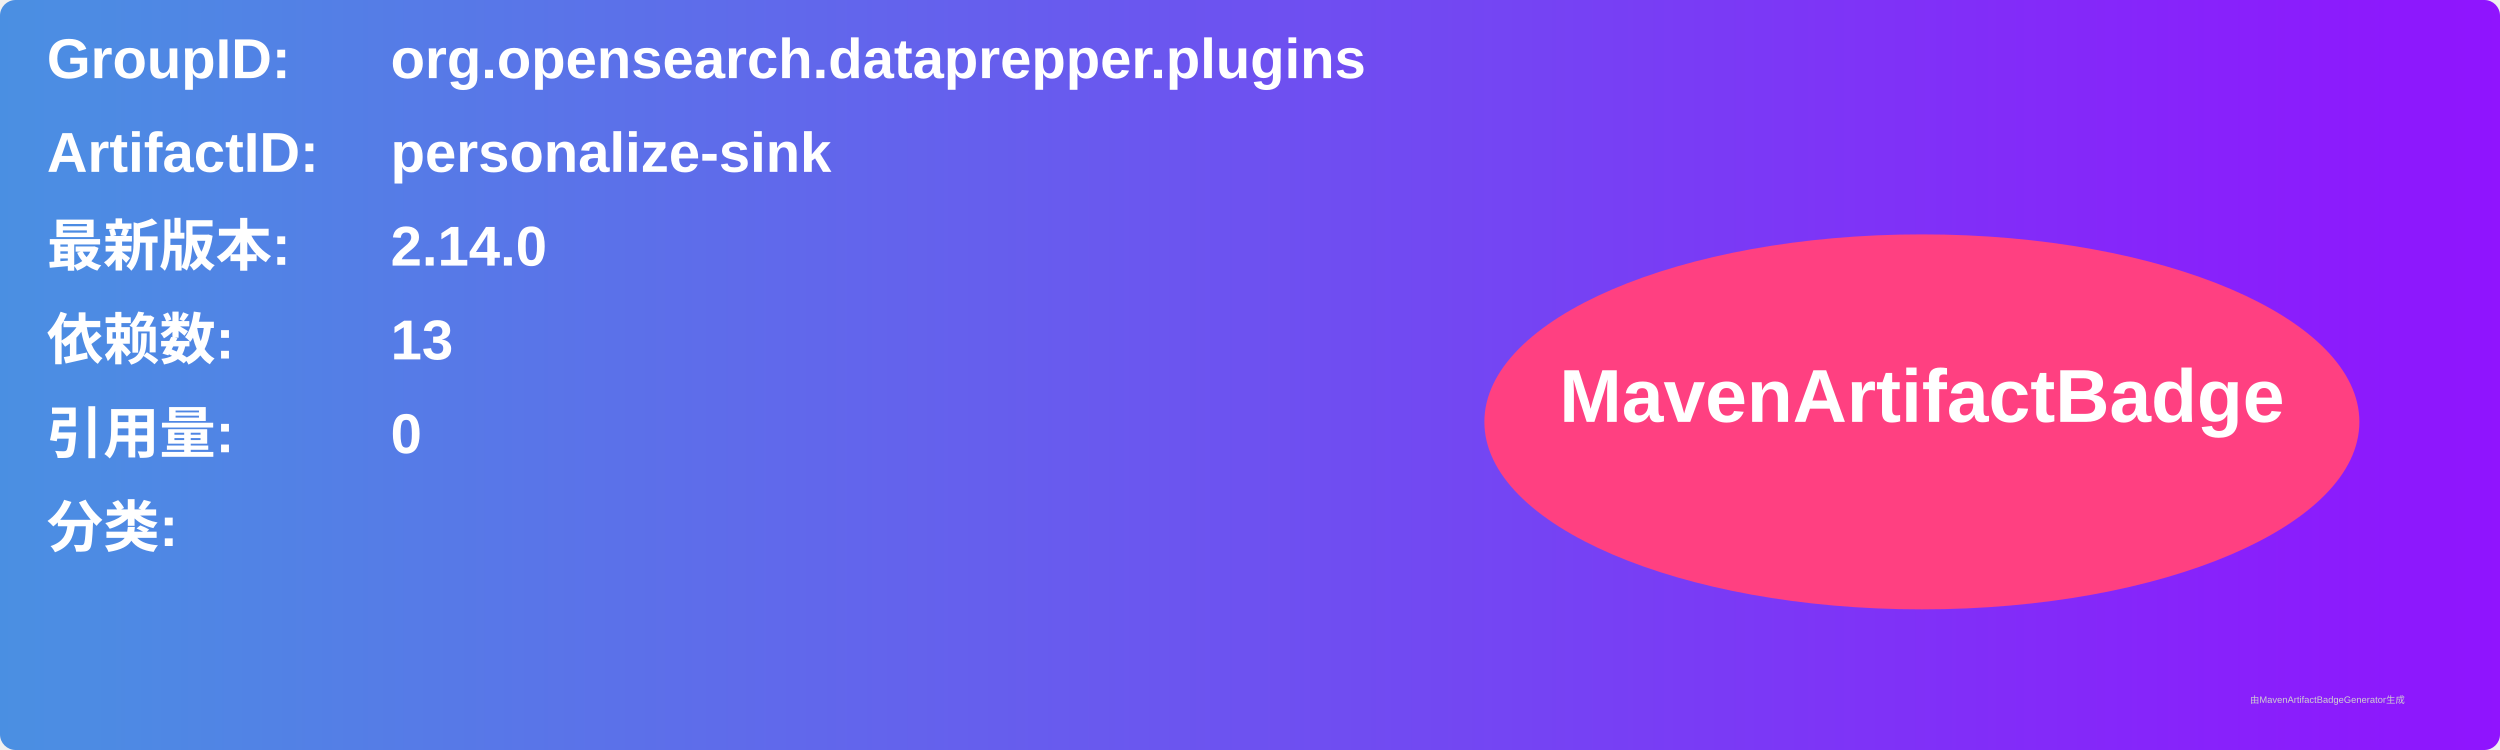
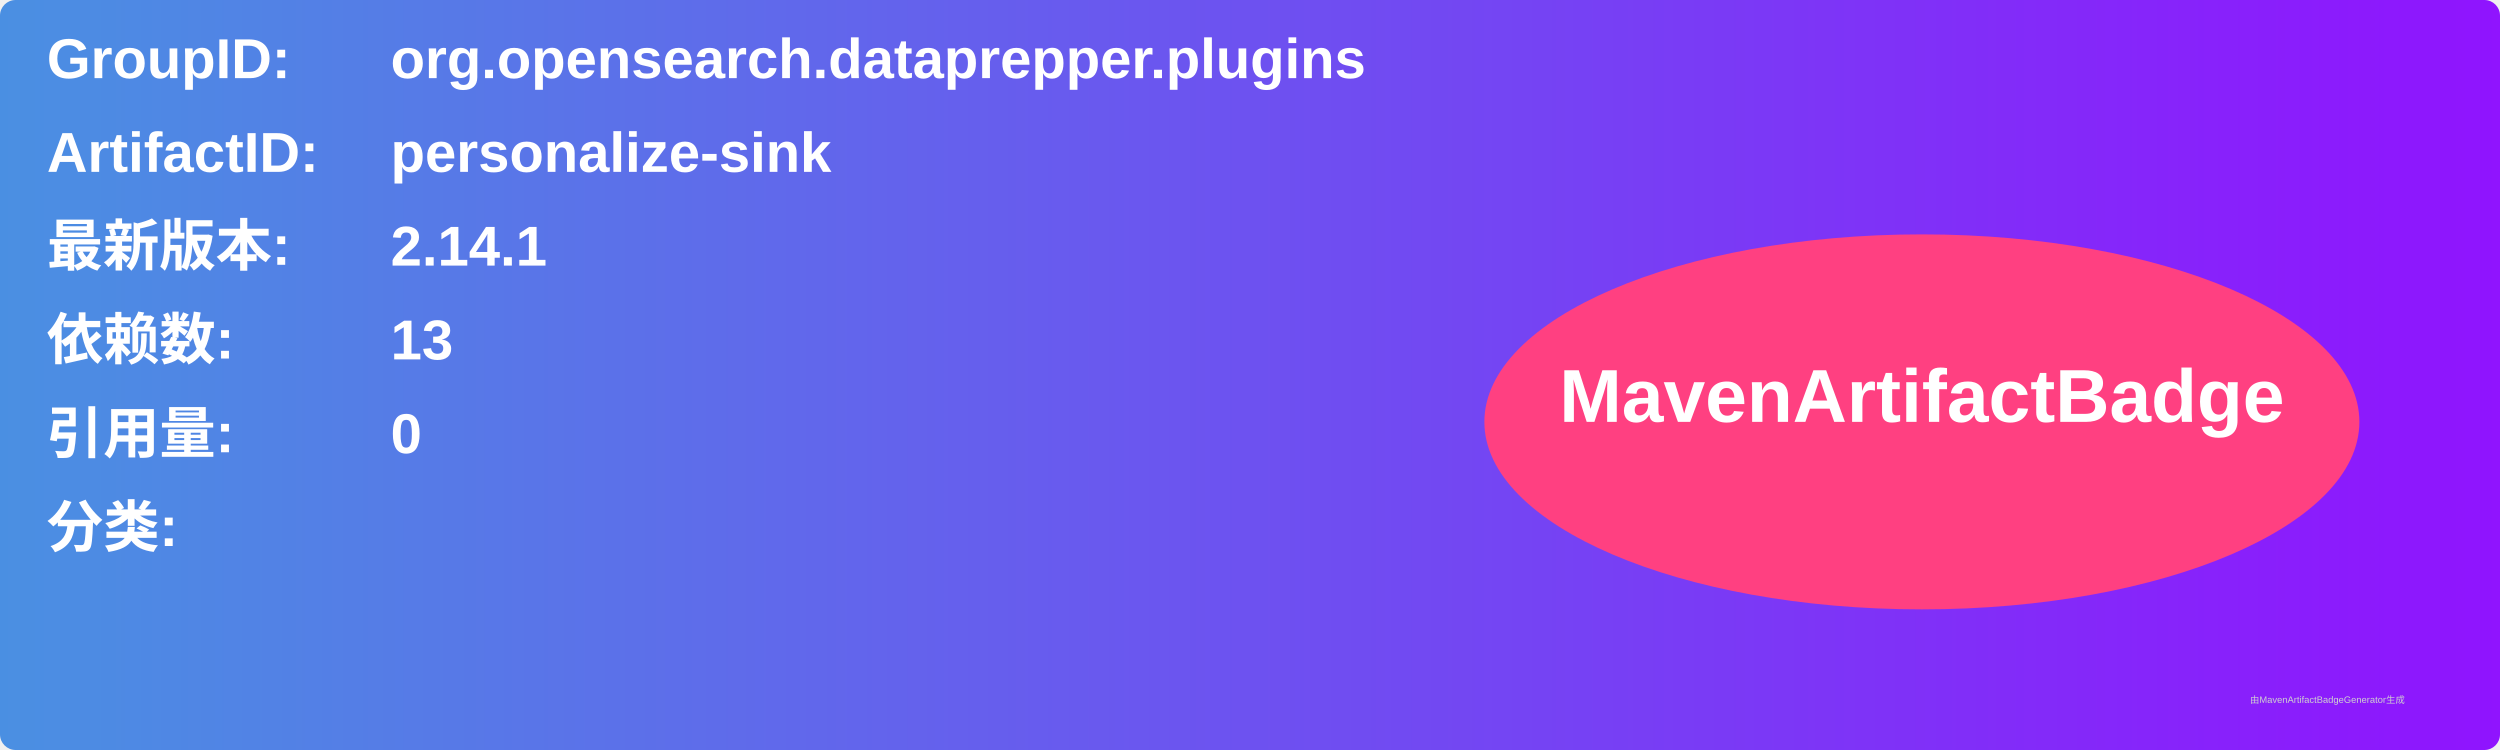
<svg xmlns="http://www.w3.org/2000/svg" width="800" height="240" viewBox="0 0 800 240">
  <linearGradient id="grad" x1="0%" y1="0%" x2="100%" y2="0%">
    <stop offset="0%" stop-color="#4a90e2" />
    <stop offset="100%" stop-color="#9013fe" />
  </linearGradient>
  <rect width="100%" height="100%" rx="5" ry="5" fill="url(#grad)" />
  <g transform="translate(15, 15)">
    <text x="0" y="10" font-family="Arial" font-size="18" fill="white" font-weight="bold" width="260">GroupID:</text>
    <text x="110" y="10" font-family="Arial" font-size="18" fill="white" font-weight="bold" width="460">org.opensearch.dataprepper.plugins</text>
    <text x="0" y="40" font-family="Arial" font-size="18" fill="white" font-weight="bold" width="260">ArtifactID:</text>
    <text x="110" y="40" font-family="Arial" font-size="18" fill="white" font-weight="bold" width="460">personalize-sink</text>
    <text x="0" y="70" font-family="Arial" font-size="18" fill="white" font-weight="bold">最新版本:</text>
    <text x="110" y="70" font-family="Arial" font-size="18" fill="white" font-weight="bold">
-       <tspan font-weight="bold">2.14.0</tspan>
+       <tspan font-weight="bold">2.14.1</tspan>
    </text>
    <text x="0" y="100" font-family="Arial" font-size="18" fill="white" font-weight="bold">依赖数: </text>
    <text x="110" y="100" font-family="Arial" font-size="18" fill="white">
      <tspan font-weight="bold">13</tspan>
    </text>
    <text x="0" y="130" font-family="Arial" font-size="18" fill="white" font-weight="bold">引用量: </text>
    <text x="110" y="130" font-family="Arial" font-size="18" fill="white">
      <tspan font-weight="bold">0</tspan>
    </text>
    <text x="0" y="160" font-family="Arial" font-size="18" fill="white" font-weight="bold">分类:</text>
    <text x="10" y="190" font-family="Arial" font-size="10" fill="white">
      <tspan font-weight="bold" />
    </text>
    <ellipse cx="600" cy="120" rx="140" ry="60" fill="#ff4081" />
    <text x="600" y="120" text-anchor="middle" font-family="Arial" font-size="24" fill="white" font-weight="bold">MavenArtifactBadge</text>
  </g>
  <text x="720" y="225" font-family="Arial" font-size="3" fill="#d0d0d0">由MavenArtifactBadgeGenerator生成</text>
</svg>
